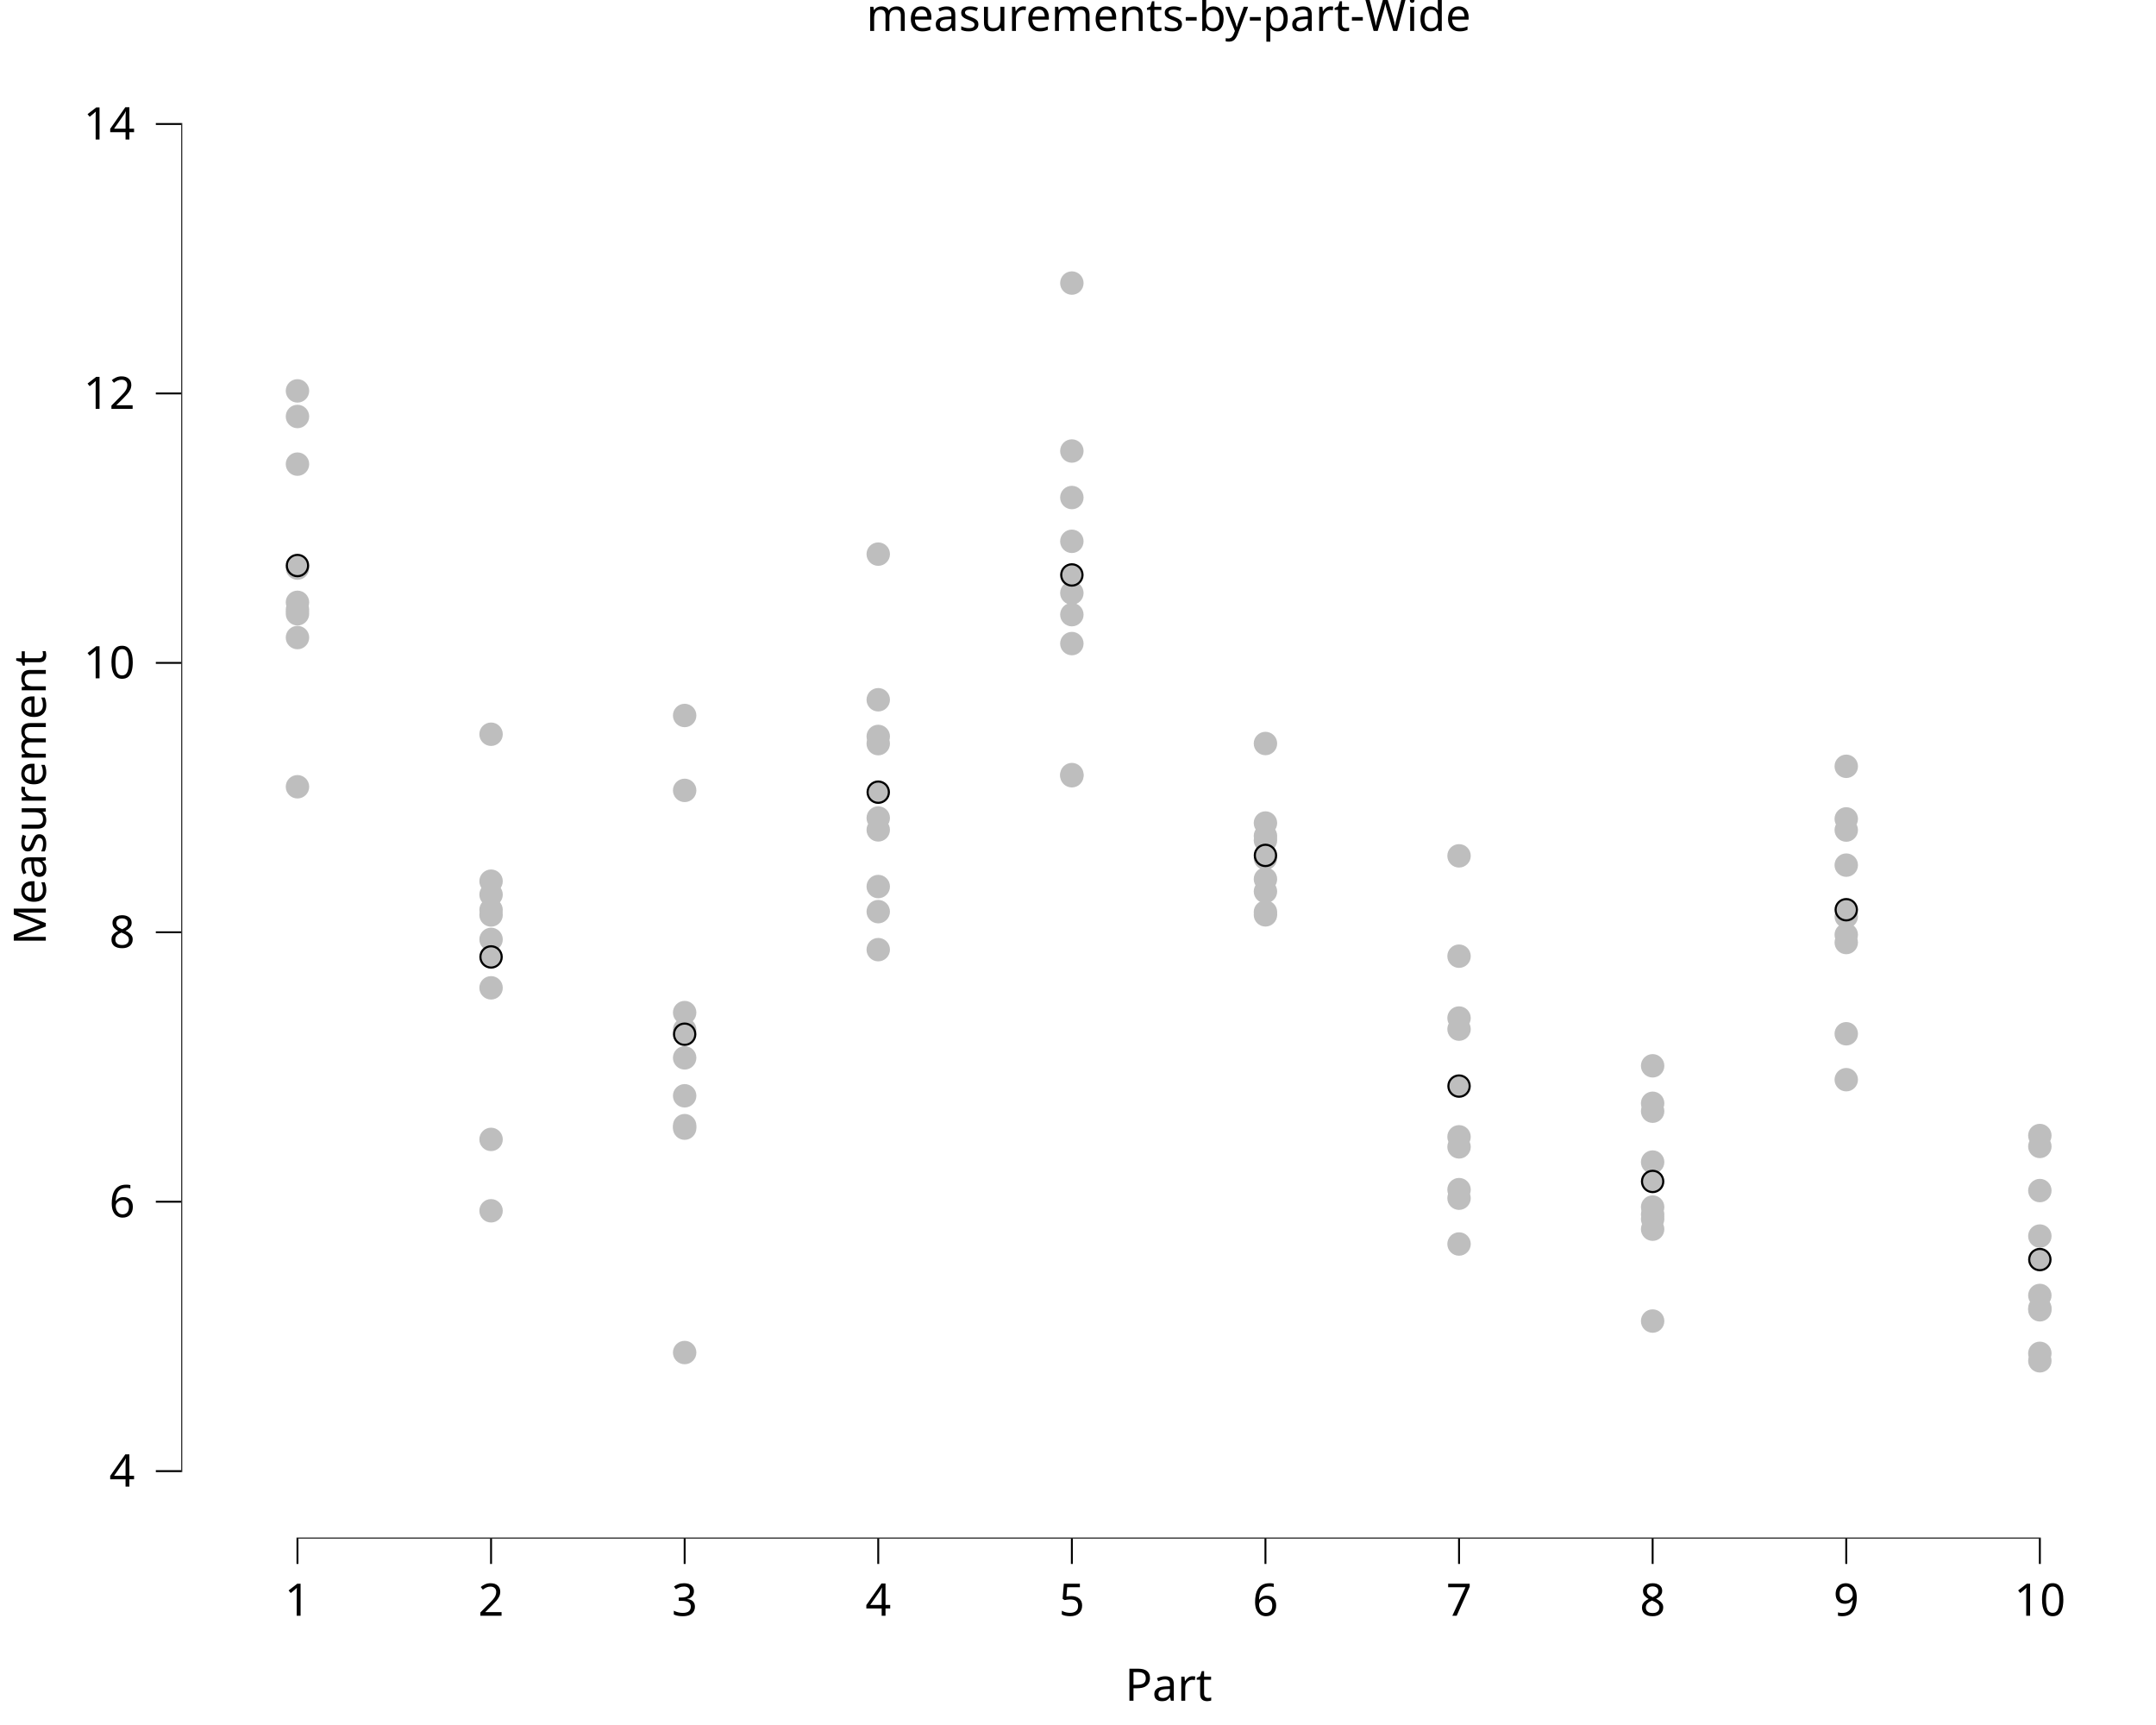
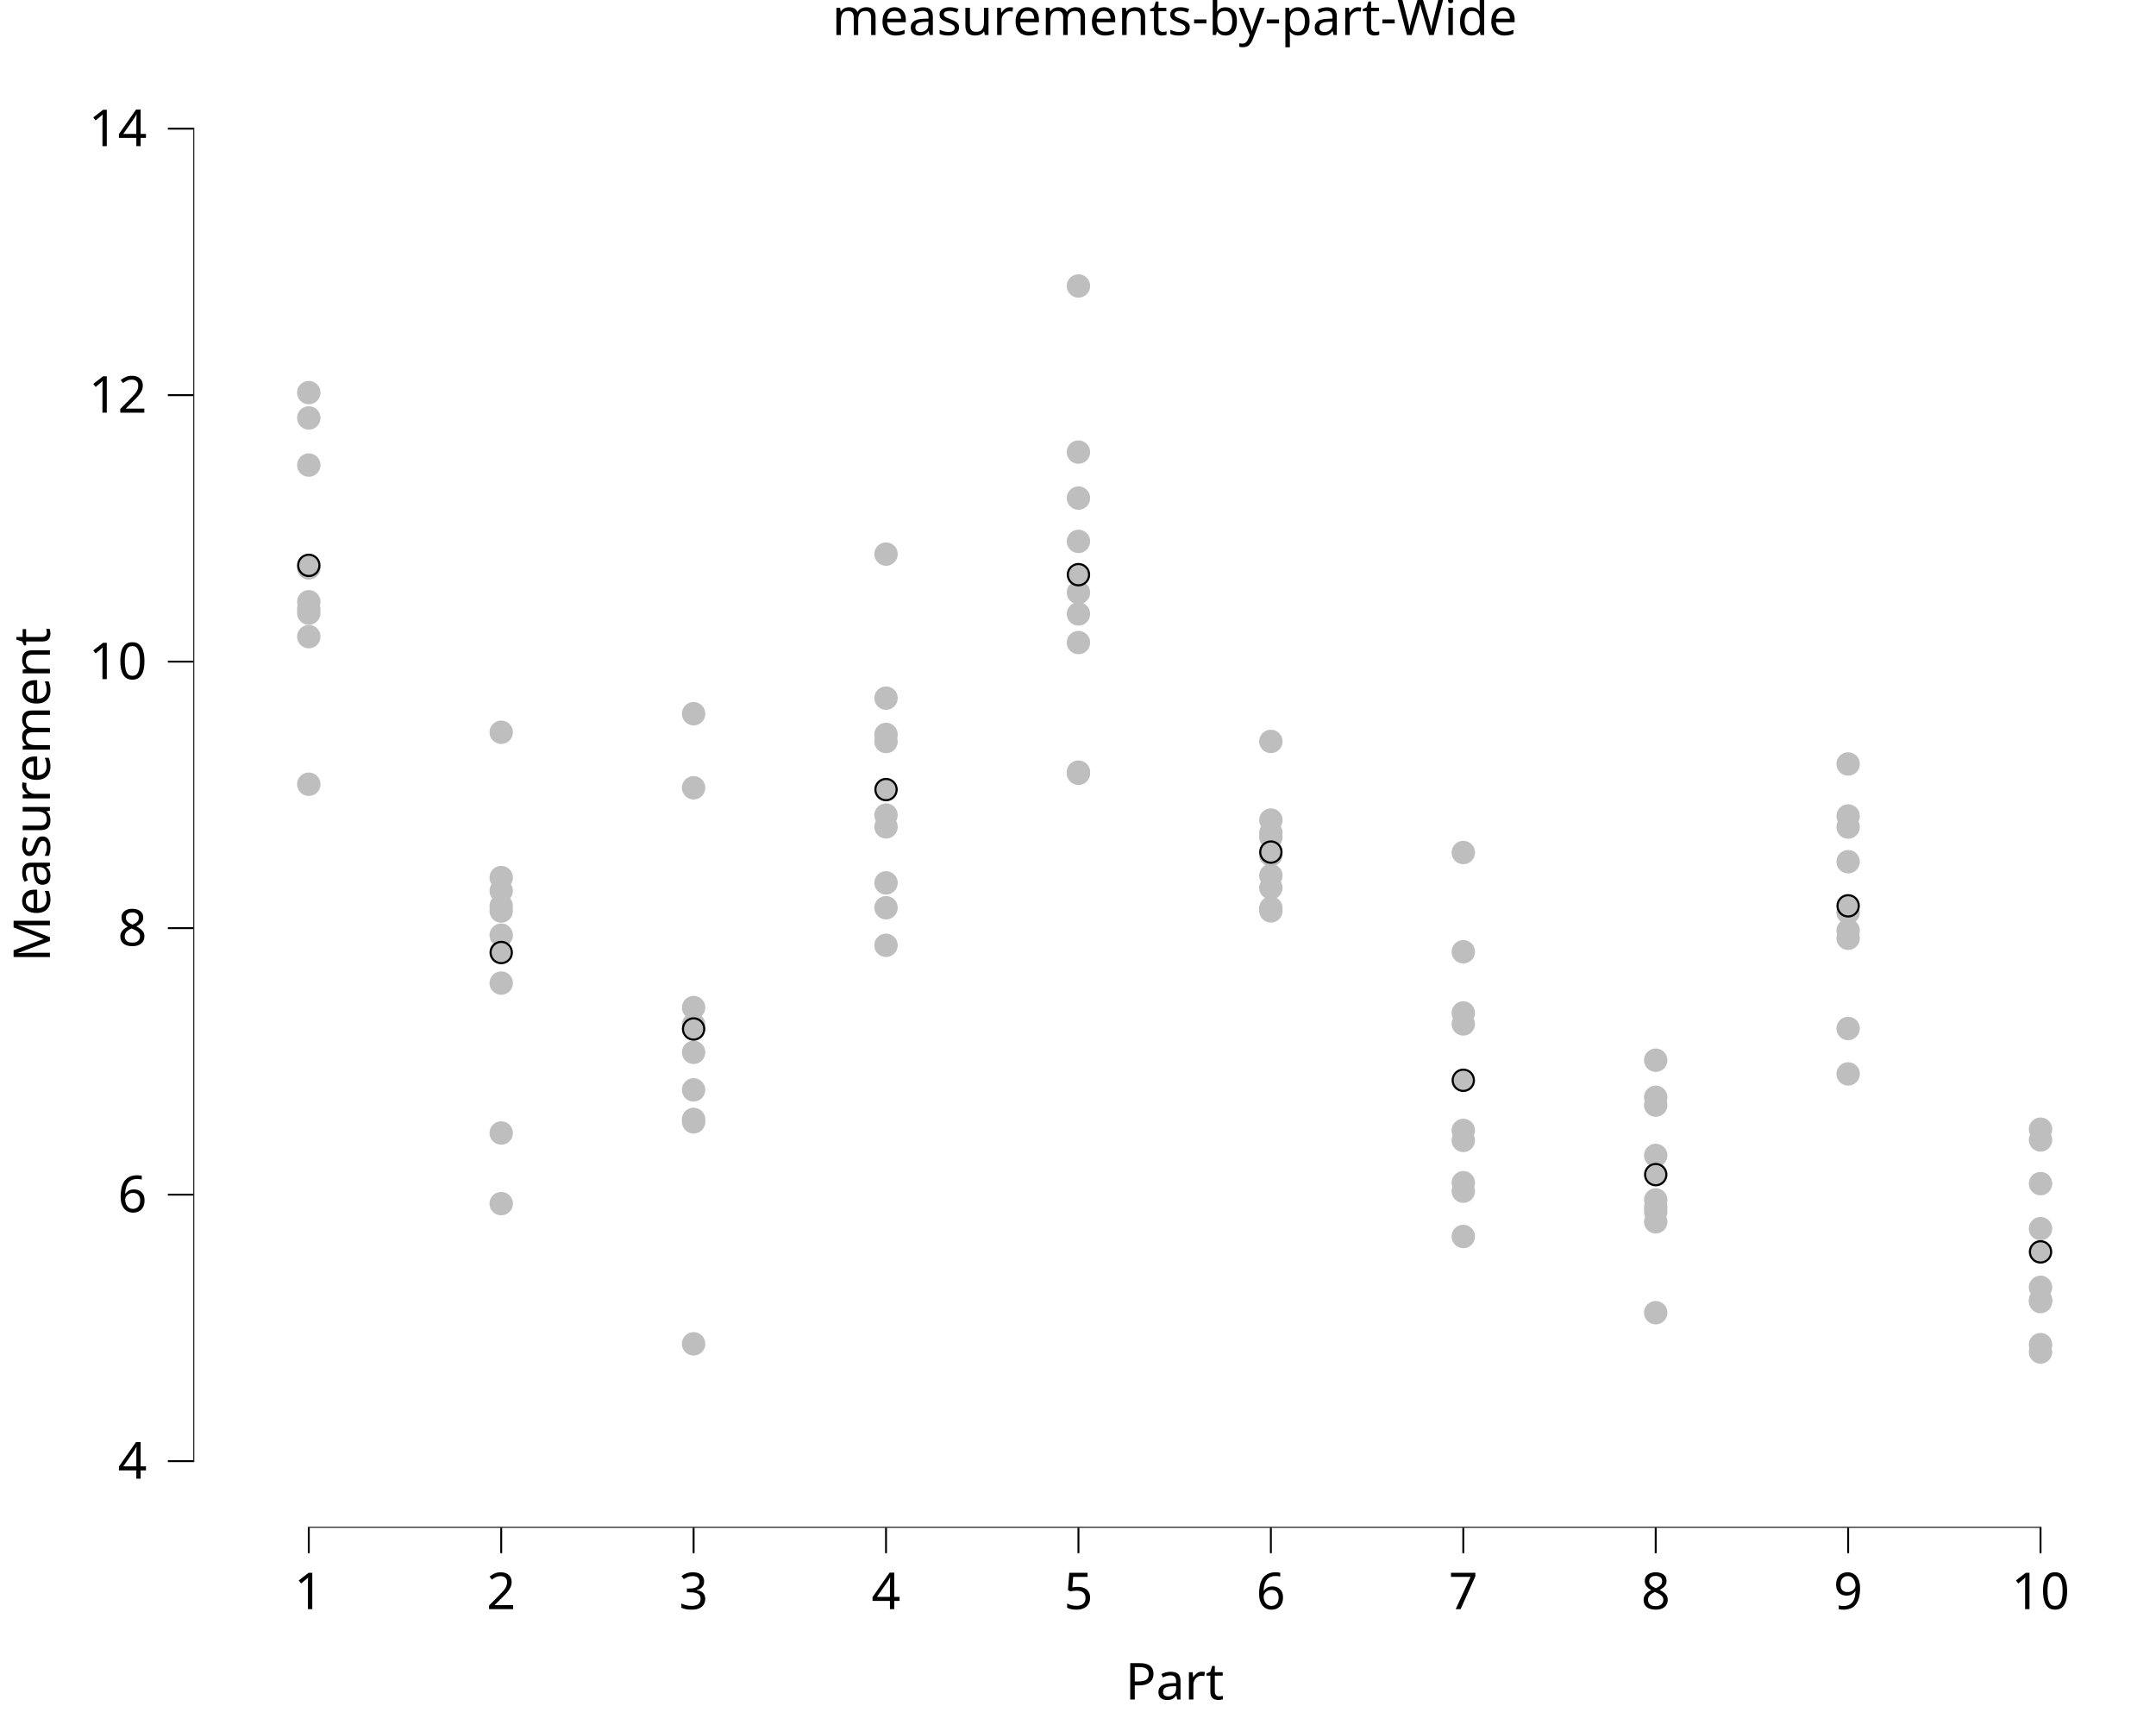
<svg xmlns="http://www.w3.org/2000/svg" class="svglite" data-engine-version="2.0" width="720.00pt" height="576.00pt" viewBox="0 0 720.00 576.00">
  <defs>
    <style type="text/css">
    .svglite line, .svglite polyline, .svglite polygon, .svglite path, .svglite rect, .svglite circle {
      fill: none;
      stroke: #000000;
      stroke-linecap: round;
      stroke-linejoin: round;
      stroke-miterlimit: 10.00;
    }
  </style>
  </defs>
  <rect width="100%" height="100%" style="stroke: none; fill: #FFFFFF;" />
  <defs>
    <clipPath id="cpMC4wMHw3MjAuMDB8MC4wMHw1NzYuMDA=">
      <rect x="0.00" y="0.00" width="720.00" height="576.00" />
    </clipPath>
  </defs>
  <g clip-path="url(#cpMC4wMHw3MjAuMDB8MC4wMHw1NzYuMDA=)">
    <rect x="0.00" y="0.00" width="720.00" height="576.00" style="stroke-width: 10.67; stroke: none;" />
  </g>
  <defs>
-     <clipPath id="cpNjAuNTR8NzIwLjAwfDE4LjkyfDUxMy43Mg==">
-       <rect x="60.54" y="18.92" width="659.46" height="494.81" />
+     <clipPath id="cpNjQuNTZ8NzIwLjAwfDIwLjcxfDUxMC4xNA==">
+       <rect x="64.56" y="20.71" width="655.44" height="489.43" />
    </clipPath>
  </defs>
-   <g clip-path="url(#cpNjAuNTR8NzIwLjAwfDE4LjkyfDUxMy43Mg==)">
-     <rect x="60.54" y="18.92" width="659.46" height="494.81" style="stroke-width: 10.67; stroke: none;" />
-     <circle cx="99.34" cy="154.98" r="3.56" style="stroke-width: 0.71; stroke: #BEBEBE; fill: #BEBEBE;" />
-     <circle cx="99.34" cy="204.95" r="3.56" style="stroke-width: 0.71; stroke: #BEBEBE; fill: #BEBEBE;" />
-     <circle cx="99.34" cy="139.07" r="3.56" style="stroke-width: 0.71; stroke: #BEBEBE; fill: #BEBEBE;" />
-     <circle cx="163.99" cy="404.30" r="3.56" style="stroke-width: 0.71; stroke: #BEBEBE; fill: #BEBEBE;" />
-     <circle cx="163.99" cy="380.46" r="3.56" style="stroke-width: 0.71; stroke: #BEBEBE; fill: #BEBEBE;" />
-     <circle cx="163.99" cy="305.52" r="3.56" style="stroke-width: 0.71; stroke: #BEBEBE; fill: #BEBEBE;" />
-     <circle cx="228.64" cy="376.70" r="3.56" style="stroke-width: 0.71; stroke: #BEBEBE; fill: #BEBEBE;" />
-     <circle cx="228.64" cy="343.80" r="3.56" style="stroke-width: 0.71; stroke: #BEBEBE; fill: #BEBEBE;" />
-     <circle cx="228.64" cy="375.87" r="3.56" style="stroke-width: 0.71; stroke: #BEBEBE; fill: #BEBEBE;" />
-     <circle cx="293.29" cy="185.03" r="3.56" style="stroke-width: 0.71; stroke: #BEBEBE; fill: #BEBEBE;" />
-     <circle cx="293.29" cy="245.91" r="3.56" style="stroke-width: 0.71; stroke: #BEBEBE; fill: #BEBEBE;" />
-     <circle cx="293.29" cy="248.31" r="3.56" style="stroke-width: 0.71; stroke: #BEBEBE; fill: #BEBEBE;" />
-     <circle cx="357.95" cy="258.65" r="3.56" style="stroke-width: 0.71; stroke: #BEBEBE; fill: #BEBEBE;" />
-     <circle cx="357.95" cy="166.13" r="3.56" style="stroke-width: 0.71; stroke: #BEBEBE; fill: #BEBEBE;" />
-     <circle cx="357.95" cy="198.02" r="3.56" style="stroke-width: 0.71; stroke: #BEBEBE; fill: #BEBEBE;" />
-     <circle cx="422.60" cy="297.68" r="3.56" style="stroke-width: 0.71; stroke: #BEBEBE; fill: #BEBEBE;" />
-     <circle cx="422.60" cy="305.48" r="3.56" style="stroke-width: 0.71; stroke: #BEBEBE; fill: #BEBEBE;" />
-     <circle cx="422.60" cy="293.55" r="3.56" style="stroke-width: 0.71; stroke: #BEBEBE; fill: #BEBEBE;" />
-     <circle cx="487.25" cy="397.24" r="3.56" style="stroke-width: 0.71; stroke: #BEBEBE; fill: #BEBEBE;" />
-     <circle cx="487.25" cy="319.28" r="3.56" style="stroke-width: 0.71; stroke: #BEBEBE; fill: #BEBEBE;" />
-     <circle cx="487.25" cy="400.09" r="3.56" style="stroke-width: 0.71; stroke: #BEBEBE; fill: #BEBEBE;" />
-     <circle cx="551.90" cy="403.05" r="3.56" style="stroke-width: 0.71; stroke: #BEBEBE; fill: #BEBEBE;" />
-     <circle cx="551.90" cy="388.03" r="3.56" style="stroke-width: 0.71; stroke: #BEBEBE; fill: #BEBEBE;" />
-     <circle cx="551.90" cy="371.04" r="3.56" style="stroke-width: 0.71; stroke: #BEBEBE; fill: #BEBEBE;" />
-     <circle cx="616.56" cy="360.52" r="3.56" style="stroke-width: 0.71; stroke: #BEBEBE; fill: #BEBEBE;" />
-     <circle cx="616.56" cy="312.12" r="3.56" style="stroke-width: 0.71; stroke: #BEBEBE; fill: #BEBEBE;" />
-     <circle cx="616.56" cy="306.04" r="3.56" style="stroke-width: 0.71; stroke: #BEBEBE; fill: #BEBEBE;" />
-     <circle cx="681.21" cy="437.36" r="3.56" style="stroke-width: 0.71; stroke: #BEBEBE; fill: #BEBEBE;" />
-     <circle cx="681.21" cy="379.17" r="3.56" style="stroke-width: 0.71; stroke: #BEBEBE; fill: #BEBEBE;" />
-     <circle cx="681.21" cy="436.83" r="3.56" style="stroke-width: 0.71; stroke: #BEBEBE; fill: #BEBEBE;" />
-     <circle cx="99.34" cy="203.59" r="3.56" style="stroke-width: 0.71; stroke: #BEBEBE; fill: #BEBEBE;" />
-     <circle cx="99.34" cy="212.89" r="3.56" style="stroke-width: 0.71; stroke: #BEBEBE; fill: #BEBEBE;" />
-     <circle cx="99.34" cy="262.71" r="3.56" style="stroke-width: 0.71; stroke: #BEBEBE; fill: #BEBEBE;" />
-     <circle cx="163.99" cy="303.83" r="3.56" style="stroke-width: 0.71; stroke: #BEBEBE; fill: #BEBEBE;" />
-     <circle cx="163.99" cy="298.73" r="3.56" style="stroke-width: 0.71; stroke: #BEBEBE; fill: #BEBEBE;" />
-     <circle cx="163.99" cy="329.85" r="3.56" style="stroke-width: 0.71; stroke: #BEBEBE; fill: #BEBEBE;" />
-     <circle cx="228.64" cy="353.23" r="3.56" style="stroke-width: 0.71; stroke: #BEBEBE; fill: #BEBEBE;" />
-     <circle cx="228.64" cy="365.90" r="3.56" style="stroke-width: 0.71; stroke: #BEBEBE; fill: #BEBEBE;" />
-     <circle cx="228.64" cy="338.12" r="3.56" style="stroke-width: 0.71; stroke: #BEBEBE; fill: #BEBEBE;" />
-     <circle cx="293.29" cy="317.10" r="3.56" style="stroke-width: 0.71; stroke: #BEBEBE; fill: #BEBEBE;" />
-     <circle cx="293.29" cy="304.41" r="3.56" style="stroke-width: 0.71; stroke: #BEBEBE; fill: #BEBEBE;" />
-     <circle cx="293.29" cy="296.03" r="3.56" style="stroke-width: 0.71; stroke: #BEBEBE; fill: #BEBEBE;" />
-     <circle cx="357.95" cy="94.52" r="3.56" style="stroke-width: 0.71; stroke: #BEBEBE; fill: #BEBEBE;" />
-     <circle cx="357.95" cy="214.90" r="3.56" style="stroke-width: 0.71; stroke: #BEBEBE; fill: #BEBEBE;" />
-     <circle cx="357.95" cy="205.24" r="3.56" style="stroke-width: 0.71; stroke: #BEBEBE; fill: #BEBEBE;" />
-     <circle cx="422.60" cy="286.57" r="3.56" style="stroke-width: 0.71; stroke: #BEBEBE; fill: #BEBEBE;" />
-     <circle cx="422.60" cy="304.54" r="3.56" style="stroke-width: 0.71; stroke: #BEBEBE; fill: #BEBEBE;" />
-     <circle cx="422.60" cy="280.61" r="3.56" style="stroke-width: 0.71; stroke: #BEBEBE; fill: #BEBEBE;" />
-     <circle cx="487.25" cy="285.78" r="3.56" style="stroke-width: 0.71; stroke: #BEBEBE; fill: #BEBEBE;" />
-     <circle cx="487.25" cy="415.39" r="3.56" style="stroke-width: 0.71; stroke: #BEBEBE; fill: #BEBEBE;" />
-     <circle cx="487.25" cy="379.60" r="3.56" style="stroke-width: 0.71; stroke: #BEBEBE; fill: #BEBEBE;" />
-     <circle cx="551.90" cy="441.12" r="3.56" style="stroke-width: 0.71; stroke: #BEBEBE; fill: #BEBEBE;" />
-     <circle cx="551.90" cy="407.04" r="3.56" style="stroke-width: 0.71; stroke: #BEBEBE; fill: #BEBEBE;" />
-     <circle cx="551.90" cy="405.52" r="3.56" style="stroke-width: 0.71; stroke: #BEBEBE; fill: #BEBEBE;" />
-     <circle cx="616.56" cy="277.17" r="3.56" style="stroke-width: 0.71; stroke: #BEBEBE; fill: #BEBEBE;" />
-     <circle cx="616.56" cy="314.72" r="3.56" style="stroke-width: 0.71; stroke: #BEBEBE; fill: #BEBEBE;" />
-     <circle cx="616.56" cy="345.19" r="3.56" style="stroke-width: 0.71; stroke: #BEBEBE; fill: #BEBEBE;" />
-     <circle cx="681.21" cy="432.57" r="3.56" style="stroke-width: 0.71; stroke: #BEBEBE; fill: #BEBEBE;" />
-     <circle cx="681.21" cy="382.81" r="3.56" style="stroke-width: 0.71; stroke: #BEBEBE; fill: #BEBEBE;" />
-     <circle cx="681.21" cy="412.74" r="3.56" style="stroke-width: 0.71; stroke: #BEBEBE; fill: #BEBEBE;" />
-     <circle cx="99.34" cy="130.52" r="3.56" style="stroke-width: 0.71; stroke: #BEBEBE; fill: #BEBEBE;" />
-     <circle cx="99.34" cy="201.12" r="3.56" style="stroke-width: 0.71; stroke: #BEBEBE; fill: #BEBEBE;" />
-     <circle cx="99.34" cy="189.69" r="3.56" style="stroke-width: 0.71; stroke: #BEBEBE; fill: #BEBEBE;" />
-     <circle cx="163.99" cy="294.24" r="3.56" style="stroke-width: 0.71; stroke: #BEBEBE; fill: #BEBEBE;" />
-     <circle cx="163.99" cy="313.68" r="3.56" style="stroke-width: 0.71; stroke: #BEBEBE; fill: #BEBEBE;" />
-     <circle cx="163.99" cy="245.17" r="3.56" style="stroke-width: 0.71; stroke: #BEBEBE; fill: #BEBEBE;" />
-     <circle cx="228.64" cy="263.92" r="3.56" style="stroke-width: 0.71; stroke: #BEBEBE; fill: #BEBEBE;" />
-     <circle cx="228.64" cy="238.91" r="3.56" style="stroke-width: 0.71; stroke: #BEBEBE; fill: #BEBEBE;" />
-     <circle cx="228.64" cy="451.63" r="3.56" style="stroke-width: 0.71; stroke: #BEBEBE; fill: #BEBEBE;" />
-     <circle cx="293.29" cy="273.14" r="3.56" style="stroke-width: 0.71; stroke: #BEBEBE; fill: #BEBEBE;" />
-     <circle cx="293.29" cy="233.66" r="3.56" style="stroke-width: 0.71; stroke: #BEBEBE; fill: #BEBEBE;" />
-     <circle cx="293.29" cy="277.11" r="3.56" style="stroke-width: 0.71; stroke: #BEBEBE; fill: #BEBEBE;" />
-     <circle cx="357.95" cy="150.60" r="3.56" style="stroke-width: 0.71; stroke: #BEBEBE; fill: #BEBEBE;" />
-     <circle cx="357.95" cy="180.75" r="3.56" style="stroke-width: 0.71; stroke: #BEBEBE; fill: #BEBEBE;" />
-     <circle cx="357.95" cy="259.03" r="3.56" style="stroke-width: 0.71; stroke: #BEBEBE; fill: #BEBEBE;" />
-     <circle cx="422.60" cy="248.27" r="3.56" style="stroke-width: 0.71; stroke: #BEBEBE; fill: #BEBEBE;" />
-     <circle cx="422.60" cy="274.82" r="3.56" style="stroke-width: 0.71; stroke: #BEBEBE; fill: #BEBEBE;" />
-     <circle cx="422.60" cy="279.13" r="3.56" style="stroke-width: 0.71; stroke: #BEBEBE; fill: #BEBEBE;" />
-     <circle cx="487.25" cy="382.96" r="3.56" style="stroke-width: 0.71; stroke: #BEBEBE; fill: #BEBEBE;" />
-     <circle cx="487.25" cy="339.94" r="3.56" style="stroke-width: 0.71; stroke: #BEBEBE; fill: #BEBEBE;" />
-     <circle cx="487.25" cy="343.64" r="3.56" style="stroke-width: 0.71; stroke: #BEBEBE; fill: #BEBEBE;" />
-     <circle cx="551.90" cy="355.89" r="3.56" style="stroke-width: 0.71; stroke: #BEBEBE; fill: #BEBEBE;" />
-     <circle cx="551.90" cy="410.44" r="3.56" style="stroke-width: 0.71; stroke: #BEBEBE; fill: #BEBEBE;" />
-     <circle cx="551.90" cy="368.40" r="3.56" style="stroke-width: 0.71; stroke: #BEBEBE; fill: #BEBEBE;" />
-     <circle cx="616.56" cy="273.44" r="3.56" style="stroke-width: 0.71; stroke: #BEBEBE; fill: #BEBEBE;" />
-     <circle cx="616.56" cy="255.88" r="3.56" style="stroke-width: 0.71; stroke: #BEBEBE; fill: #BEBEBE;" />
-     <circle cx="616.56" cy="288.88" r="3.56" style="stroke-width: 0.71; stroke: #BEBEBE; fill: #BEBEBE;" />
-     <circle cx="681.21" cy="397.55" r="3.56" style="stroke-width: 0.71; stroke: #BEBEBE; fill: #BEBEBE;" />
-     <circle cx="681.21" cy="451.90" r="3.56" style="stroke-width: 0.71; stroke: #BEBEBE; fill: #BEBEBE;" />
-     <circle cx="681.21" cy="454.39" r="3.56" style="stroke-width: 0.71; stroke: #BEBEBE; fill: #BEBEBE;" />
-     <circle cx="99.34" cy="188.84" r="3.56" style="stroke-width: 0.71; fill: #BEBEBE;" />
-     <circle cx="163.99" cy="319.53" r="3.56" style="stroke-width: 0.71; fill: #BEBEBE;" />
-     <circle cx="228.64" cy="345.34" r="3.56" style="stroke-width: 0.71; fill: #BEBEBE;" />
-     <circle cx="293.29" cy="264.52" r="3.56" style="stroke-width: 0.71; fill: #BEBEBE;" />
-     <circle cx="357.95" cy="191.98" r="3.56" style="stroke-width: 0.71; fill: #BEBEBE;" />
-     <circle cx="422.60" cy="285.63" r="3.56" style="stroke-width: 0.71; fill: #BEBEBE;" />
-     <circle cx="487.25" cy="362.66" r="3.56" style="stroke-width: 0.71; fill: #BEBEBE;" />
-     <circle cx="551.90" cy="394.50" r="3.56" style="stroke-width: 0.71; fill: #BEBEBE;" />
-     <circle cx="616.56" cy="303.77" r="3.56" style="stroke-width: 0.71; fill: #BEBEBE;" />
-     <circle cx="681.21" cy="420.59" r="3.56" style="stroke-width: 0.71; fill: #BEBEBE;" />
-     <line x1="99.02" y1="513.72" x2="681.53" y2="513.72" style="stroke-width: 0.64; stroke-linecap: butt;" />
-     <line x1="60.54" y1="491.55" x2="60.54" y2="41.09" style="stroke-width: 0.64; stroke-linecap: butt;" />
-     <rect x="60.54" y="18.92" width="659.46" height="494.81" style="stroke-width: 0.00; stroke: none;" />
+   <g clip-path="url(#cpNjQuNTZ8NzIwLjAwfDIwLjcxfDUxMC4xNA==)">
+     <rect x="64.56" y="20.71" width="655.44" height="489.43" style="stroke-width: 10.67; stroke: none;" />
+     <circle cx="103.12" cy="155.30" r="3.56" style="stroke-width: 0.71; stroke: #BEBEBE; fill: #BEBEBE;" />
+     <circle cx="103.12" cy="204.72" r="3.56" style="stroke-width: 0.71; stroke: #BEBEBE; fill: #BEBEBE;" />
+     <circle cx="103.12" cy="139.56" r="3.56" style="stroke-width: 0.71; stroke: #BEBEBE; fill: #BEBEBE;" />
+     <circle cx="167.38" cy="401.91" r="3.56" style="stroke-width: 0.71; stroke: #BEBEBE; fill: #BEBEBE;" />
+     <circle cx="167.38" cy="378.33" r="3.56" style="stroke-width: 0.71; stroke: #BEBEBE; fill: #BEBEBE;" />
+     <circle cx="167.38" cy="304.20" r="3.56" style="stroke-width: 0.71; stroke: #BEBEBE; fill: #BEBEBE;" />
+     <circle cx="231.63" cy="374.60" r="3.56" style="stroke-width: 0.71; stroke: #BEBEBE; fill: #BEBEBE;" />
+     <circle cx="231.63" cy="342.07" r="3.56" style="stroke-width: 0.71; stroke: #BEBEBE; fill: #BEBEBE;" />
+     <circle cx="231.63" cy="373.79" r="3.56" style="stroke-width: 0.71; stroke: #BEBEBE; fill: #BEBEBE;" />
+     <circle cx="295.89" cy="185.02" r="3.56" style="stroke-width: 0.71; stroke: #BEBEBE; fill: #BEBEBE;" />
+     <circle cx="295.89" cy="245.24" r="3.56" style="stroke-width: 0.71; stroke: #BEBEBE; fill: #BEBEBE;" />
+     <circle cx="295.89" cy="247.61" r="3.56" style="stroke-width: 0.71; stroke: #BEBEBE; fill: #BEBEBE;" />
+     <circle cx="360.15" cy="257.83" r="3.56" style="stroke-width: 0.71; stroke: #BEBEBE; fill: #BEBEBE;" />
+     <circle cx="360.15" cy="166.32" r="3.56" style="stroke-width: 0.71; stroke: #BEBEBE; fill: #BEBEBE;" />
+     <circle cx="360.15" cy="197.87" r="3.56" style="stroke-width: 0.71; stroke: #BEBEBE; fill: #BEBEBE;" />
+     <circle cx="424.41" cy="296.44" r="3.56" style="stroke-width: 0.71; stroke: #BEBEBE; fill: #BEBEBE;" />
+     <circle cx="424.41" cy="304.15" r="3.56" style="stroke-width: 0.71; stroke: #BEBEBE; fill: #BEBEBE;" />
+     <circle cx="424.41" cy="292.36" r="3.56" style="stroke-width: 0.71; stroke: #BEBEBE; fill: #BEBEBE;" />
+     <circle cx="488.67" cy="394.93" r="3.56" style="stroke-width: 0.71; stroke: #BEBEBE; fill: #BEBEBE;" />
+     <circle cx="488.67" cy="317.81" r="3.56" style="stroke-width: 0.71; stroke: #BEBEBE; fill: #BEBEBE;" />
+     <circle cx="488.67" cy="397.75" r="3.56" style="stroke-width: 0.71; stroke: #BEBEBE; fill: #BEBEBE;" />
+     <circle cx="552.93" cy="400.67" r="3.56" style="stroke-width: 0.71; stroke: #BEBEBE; fill: #BEBEBE;" />
+     <circle cx="552.93" cy="385.81" r="3.56" style="stroke-width: 0.71; stroke: #BEBEBE; fill: #BEBEBE;" />
+     <circle cx="552.93" cy="369.01" r="3.56" style="stroke-width: 0.71; stroke: #BEBEBE; fill: #BEBEBE;" />
+     <circle cx="617.19" cy="358.60" r="3.56" style="stroke-width: 0.71; stroke: #BEBEBE; fill: #BEBEBE;" />
+     <circle cx="617.19" cy="310.73" r="3.56" style="stroke-width: 0.71; stroke: #BEBEBE; fill: #BEBEBE;" />
+     <circle cx="617.19" cy="304.72" r="3.56" style="stroke-width: 0.71; stroke: #BEBEBE; fill: #BEBEBE;" />
+     <circle cx="681.44" cy="434.61" r="3.56" style="stroke-width: 0.71; stroke: #BEBEBE; fill: #BEBEBE;" />
+     <circle cx="681.44" cy="377.05" r="3.56" style="stroke-width: 0.71; stroke: #BEBEBE; fill: #BEBEBE;" />
+     <circle cx="681.44" cy="434.08" r="3.56" style="stroke-width: 0.71; stroke: #BEBEBE; fill: #BEBEBE;" />
+     <circle cx="103.12" cy="203.37" r="3.56" style="stroke-width: 0.71; stroke: #BEBEBE; fill: #BEBEBE;" />
+     <circle cx="103.12" cy="212.58" r="3.56" style="stroke-width: 0.71; stroke: #BEBEBE; fill: #BEBEBE;" />
+     <circle cx="103.12" cy="261.86" r="3.56" style="stroke-width: 0.71; stroke: #BEBEBE; fill: #BEBEBE;" />
+     <circle cx="167.38" cy="302.53" r="3.56" style="stroke-width: 0.71; stroke: #BEBEBE; fill: #BEBEBE;" />
+     <circle cx="167.38" cy="297.48" r="3.56" style="stroke-width: 0.71; stroke: #BEBEBE; fill: #BEBEBE;" />
+     <circle cx="167.38" cy="328.27" r="3.56" style="stroke-width: 0.71; stroke: #BEBEBE; fill: #BEBEBE;" />
+     <circle cx="231.63" cy="351.39" r="3.56" style="stroke-width: 0.71; stroke: #BEBEBE; fill: #BEBEBE;" />
+     <circle cx="231.63" cy="363.92" r="3.56" style="stroke-width: 0.71; stroke: #BEBEBE; fill: #BEBEBE;" />
+     <circle cx="231.63" cy="336.44" r="3.56" style="stroke-width: 0.71; stroke: #BEBEBE; fill: #BEBEBE;" />
+     <circle cx="295.89" cy="315.65" r="3.56" style="stroke-width: 0.71; stroke: #BEBEBE; fill: #BEBEBE;" />
+     <circle cx="295.89" cy="303.10" r="3.56" style="stroke-width: 0.71; stroke: #BEBEBE; fill: #BEBEBE;" />
+     <circle cx="295.89" cy="294.81" r="3.56" style="stroke-width: 0.71; stroke: #BEBEBE; fill: #BEBEBE;" />
+     <circle cx="360.15" cy="95.49" r="3.56" style="stroke-width: 0.71; stroke: #BEBEBE; fill: #BEBEBE;" />
+     <circle cx="360.15" cy="214.56" r="3.56" style="stroke-width: 0.71; stroke: #BEBEBE; fill: #BEBEBE;" />
+     <circle cx="360.15" cy="205.00" r="3.56" style="stroke-width: 0.71; stroke: #BEBEBE; fill: #BEBEBE;" />
+     <circle cx="424.41" cy="285.45" r="3.56" style="stroke-width: 0.71; stroke: #BEBEBE; fill: #BEBEBE;" />
+     <circle cx="424.41" cy="303.23" r="3.56" style="stroke-width: 0.71; stroke: #BEBEBE; fill: #BEBEBE;" />
+     <circle cx="424.41" cy="279.56" r="3.56" style="stroke-width: 0.71; stroke: #BEBEBE; fill: #BEBEBE;" />
+     <circle cx="488.67" cy="284.67" r="3.56" style="stroke-width: 0.71; stroke: #BEBEBE; fill: #BEBEBE;" />
+     <circle cx="488.67" cy="412.88" r="3.56" style="stroke-width: 0.71; stroke: #BEBEBE; fill: #BEBEBE;" />
+     <circle cx="488.67" cy="377.47" r="3.56" style="stroke-width: 0.71; stroke: #BEBEBE; fill: #BEBEBE;" />
+     <circle cx="552.93" cy="438.33" r="3.56" style="stroke-width: 0.71; stroke: #BEBEBE; fill: #BEBEBE;" />
+     <circle cx="552.93" cy="404.61" r="3.56" style="stroke-width: 0.71; stroke: #BEBEBE; fill: #BEBEBE;" />
+     <circle cx="552.93" cy="403.12" r="3.56" style="stroke-width: 0.71; stroke: #BEBEBE; fill: #BEBEBE;" />
+     <circle cx="617.19" cy="276.16" r="3.56" style="stroke-width: 0.71; stroke: #BEBEBE; fill: #BEBEBE;" />
+     <circle cx="617.19" cy="313.30" r="3.56" style="stroke-width: 0.71; stroke: #BEBEBE; fill: #BEBEBE;" />
+     <circle cx="617.19" cy="343.43" r="3.56" style="stroke-width: 0.71; stroke: #BEBEBE; fill: #BEBEBE;" />
+     <circle cx="681.44" cy="429.86" r="3.56" style="stroke-width: 0.71; stroke: #BEBEBE; fill: #BEBEBE;" />
+     <circle cx="681.44" cy="380.65" r="3.56" style="stroke-width: 0.71; stroke: #BEBEBE; fill: #BEBEBE;" />
+     <circle cx="681.44" cy="410.26" r="3.56" style="stroke-width: 0.71; stroke: #BEBEBE; fill: #BEBEBE;" />
+     <circle cx="103.12" cy="131.10" r="3.56" style="stroke-width: 0.71; stroke: #BEBEBE; fill: #BEBEBE;" />
+     <circle cx="103.12" cy="200.94" r="3.56" style="stroke-width: 0.71; stroke: #BEBEBE; fill: #BEBEBE;" />
+     <circle cx="103.12" cy="189.63" r="3.56" style="stroke-width: 0.71; stroke: #BEBEBE; fill: #BEBEBE;" />
+     <circle cx="167.38" cy="293.04" r="3.56" style="stroke-width: 0.71; stroke: #BEBEBE; fill: #BEBEBE;" />
+     <circle cx="167.38" cy="312.27" r="3.56" style="stroke-width: 0.71; stroke: #BEBEBE; fill: #BEBEBE;" />
+     <circle cx="167.38" cy="244.51" r="3.56" style="stroke-width: 0.71; stroke: #BEBEBE; fill: #BEBEBE;" />
+     <circle cx="231.63" cy="263.05" r="3.56" style="stroke-width: 0.71; stroke: #BEBEBE; fill: #BEBEBE;" />
+     <circle cx="231.63" cy="238.32" r="3.56" style="stroke-width: 0.71; stroke: #BEBEBE; fill: #BEBEBE;" />
+     <circle cx="231.63" cy="448.72" r="3.56" style="stroke-width: 0.71; stroke: #BEBEBE; fill: #BEBEBE;" />
+     <circle cx="295.89" cy="272.17" r="3.56" style="stroke-width: 0.71; stroke: #BEBEBE; fill: #BEBEBE;" />
+     <circle cx="295.89" cy="233.12" r="3.56" style="stroke-width: 0.71; stroke: #BEBEBE; fill: #BEBEBE;" />
+     <circle cx="295.89" cy="276.10" r="3.56" style="stroke-width: 0.71; stroke: #BEBEBE; fill: #BEBEBE;" />
+     <circle cx="360.15" cy="150.96" r="3.56" style="stroke-width: 0.71; stroke: #BEBEBE; fill: #BEBEBE;" />
+     <circle cx="360.15" cy="180.78" r="3.56" style="stroke-width: 0.71; stroke: #BEBEBE; fill: #BEBEBE;" />
+     <circle cx="360.15" cy="258.21" r="3.56" style="stroke-width: 0.71; stroke: #BEBEBE; fill: #BEBEBE;" />
+     <circle cx="424.41" cy="247.57" r="3.56" style="stroke-width: 0.71; stroke: #BEBEBE; fill: #BEBEBE;" />
+     <circle cx="424.41" cy="273.83" r="3.56" style="stroke-width: 0.71; stroke: #BEBEBE; fill: #BEBEBE;" />
+     <circle cx="424.41" cy="278.10" r="3.56" style="stroke-width: 0.71; stroke: #BEBEBE; fill: #BEBEBE;" />
+     <circle cx="488.67" cy="380.80" r="3.56" style="stroke-width: 0.71; stroke: #BEBEBE; fill: #BEBEBE;" />
+     <circle cx="488.67" cy="338.24" r="3.56" style="stroke-width: 0.71; stroke: #BEBEBE; fill: #BEBEBE;" />
+     <circle cx="488.67" cy="341.90" r="3.56" style="stroke-width: 0.71; stroke: #BEBEBE; fill: #BEBEBE;" />
+     <circle cx="552.93" cy="354.02" r="3.56" style="stroke-width: 0.71; stroke: #BEBEBE; fill: #BEBEBE;" />
+     <circle cx="552.93" cy="407.98" r="3.56" style="stroke-width: 0.71; stroke: #BEBEBE; fill: #BEBEBE;" />
+     <circle cx="552.93" cy="366.39" r="3.56" style="stroke-width: 0.71; stroke: #BEBEBE; fill: #BEBEBE;" />
+     <circle cx="617.19" cy="272.47" r="3.56" style="stroke-width: 0.71; stroke: #BEBEBE; fill: #BEBEBE;" />
+     <circle cx="617.19" cy="255.10" r="3.56" style="stroke-width: 0.71; stroke: #BEBEBE; fill: #BEBEBE;" />
+     <circle cx="617.19" cy="287.74" r="3.56" style="stroke-width: 0.71; stroke: #BEBEBE; fill: #BEBEBE;" />
+     <circle cx="681.44" cy="395.23" r="3.56" style="stroke-width: 0.71; stroke: #BEBEBE; fill: #BEBEBE;" />
+     <circle cx="681.44" cy="448.99" r="3.56" style="stroke-width: 0.71; stroke: #BEBEBE; fill: #BEBEBE;" />
+     <circle cx="681.44" cy="451.45" r="3.56" style="stroke-width: 0.71; stroke: #BEBEBE; fill: #BEBEBE;" />
+     <circle cx="103.12" cy="188.78" r="3.56" style="stroke-width: 0.71; fill: #BEBEBE;" />
+     <circle cx="167.38" cy="318.06" r="3.56" style="stroke-width: 0.71; fill: #BEBEBE;" />
+     <circle cx="231.63" cy="343.59" r="3.56" style="stroke-width: 0.71; fill: #BEBEBE;" />
+     <circle cx="295.89" cy="263.65" r="3.56" style="stroke-width: 0.71; fill: #BEBEBE;" />
+     <circle cx="360.15" cy="191.89" r="3.56" style="stroke-width: 0.71; fill: #BEBEBE;" />
+     <circle cx="424.41" cy="284.52" r="3.56" style="stroke-width: 0.71; fill: #BEBEBE;" />
+     <circle cx="488.67" cy="360.72" r="3.56" style="stroke-width: 0.71; fill: #BEBEBE;" />
+     <circle cx="552.93" cy="392.22" r="3.56" style="stroke-width: 0.71; fill: #BEBEBE;" />
+     <circle cx="617.19" cy="302.47" r="3.56" style="stroke-width: 0.71; fill: #BEBEBE;" />
+     <circle cx="681.44" cy="418.02" r="3.56" style="stroke-width: 0.71; fill: #BEBEBE;" />
+     <line x1="102.80" y1="510.14" x2="681.76" y2="510.14" style="stroke-width: 0.64; stroke-linecap: butt;" />
+     <line x1="64.56" y1="488.21" x2="64.56" y2="42.64" style="stroke-width: 0.64; stroke-linecap: butt;" />
+     <rect x="64.56" y="20.71" width="655.44" height="489.43" style="stroke-width: 0.00; stroke: none;" />
  </g>
  <g clip-path="url(#cpMC4wMHw3MjAuMDB8MC4wMHw1NzYuMDA=)">
-     <polyline points="60.54,513.72 60.54,18.92 " style="stroke-width: 0.00; stroke: none; stroke-linecap: butt;" />
-     <text x="45.07" y="496.39" text-anchor="end" style="font-size: 15.00px; font-family: sans;" textLength="8.34px" lengthAdjust="spacingAndGlyphs">4</text>
-     <text x="45.07" y="406.43" text-anchor="end" style="font-size: 15.00px; font-family: sans;" textLength="8.34px" lengthAdjust="spacingAndGlyphs">6</text>
-     <text x="45.07" y="316.46" text-anchor="end" style="font-size: 15.00px; font-family: sans;" textLength="8.34px" lengthAdjust="spacingAndGlyphs">8</text>
-     <text x="45.07" y="226.50" text-anchor="end" style="font-size: 15.00px; font-family: sans;" textLength="16.69px" lengthAdjust="spacingAndGlyphs">10</text>
-     <text x="45.07" y="136.53" text-anchor="end" style="font-size: 15.00px; font-family: sans;" textLength="16.69px" lengthAdjust="spacingAndGlyphs">12</text>
-     <text x="45.07" y="46.57" text-anchor="end" style="font-size: 15.00px; font-family: sans;" textLength="16.69px" lengthAdjust="spacingAndGlyphs">14</text>
-     <polyline points="52.04,491.23 60.54,491.23 " style="stroke-width: 0.64; stroke-linecap: butt;" />
-     <polyline points="52.04,401.27 60.54,401.27 " style="stroke-width: 0.64; stroke-linecap: butt;" />
-     <polyline points="52.04,311.30 60.54,311.30 " style="stroke-width: 0.64; stroke-linecap: butt;" />
-     <polyline points="52.04,221.34 60.54,221.34 " style="stroke-width: 0.64; stroke-linecap: butt;" />
-     <polyline points="52.04,131.37 60.54,131.37 " style="stroke-width: 0.64; stroke-linecap: butt;" />
-     <polyline points="52.04,41.41 60.54,41.41 " style="stroke-width: 0.64; stroke-linecap: butt;" />
-     <polyline points="60.54,513.72 720.00,513.72 " style="stroke-width: 0.00; stroke: none; stroke-linecap: butt;" />
-     <polyline points="99.34,522.23 99.34,513.72 " style="stroke-width: 0.64; stroke-linecap: butt;" />
-     <polyline points="163.99,522.23 163.99,513.72 " style="stroke-width: 0.64; stroke-linecap: butt;" />
-     <polyline points="228.64,522.23 228.64,513.72 " style="stroke-width: 0.64; stroke-linecap: butt;" />
-     <polyline points="293.29,522.23 293.29,513.72 " style="stroke-width: 0.64; stroke-linecap: butt;" />
-     <polyline points="357.95,522.23 357.95,513.72 " style="stroke-width: 0.64; stroke-linecap: butt;" />
-     <polyline points="422.60,522.23 422.60,513.72 " style="stroke-width: 0.64; stroke-linecap: butt;" />
-     <polyline points="487.25,522.23 487.25,513.72 " style="stroke-width: 0.64; stroke-linecap: butt;" />
-     <polyline points="551.90,522.23 551.90,513.72 " style="stroke-width: 0.64; stroke-linecap: butt;" />
-     <polyline points="616.56,522.23 616.56,513.72 " style="stroke-width: 0.64; stroke-linecap: butt;" />
-     <polyline points="681.21,522.23 681.21,513.72 " style="stroke-width: 0.64; stroke-linecap: butt;" />
-     <text x="99.34" y="539.52" text-anchor="middle" style="font-size: 15.00px; font-family: sans;" textLength="8.34px" lengthAdjust="spacingAndGlyphs">1</text>
-     <text x="163.99" y="539.52" text-anchor="middle" style="font-size: 15.00px; font-family: sans;" textLength="8.34px" lengthAdjust="spacingAndGlyphs">2</text>
-     <text x="228.64" y="539.52" text-anchor="middle" style="font-size: 15.00px; font-family: sans;" textLength="8.34px" lengthAdjust="spacingAndGlyphs">3</text>
-     <text x="293.29" y="539.52" text-anchor="middle" style="font-size: 15.00px; font-family: sans;" textLength="8.34px" lengthAdjust="spacingAndGlyphs">4</text>
-     <text x="357.95" y="539.52" text-anchor="middle" style="font-size: 15.00px; font-family: sans;" textLength="8.34px" lengthAdjust="spacingAndGlyphs">5</text>
-     <text x="422.60" y="539.52" text-anchor="middle" style="font-size: 15.00px; font-family: sans;" textLength="8.34px" lengthAdjust="spacingAndGlyphs">6</text>
-     <text x="487.25" y="539.52" text-anchor="middle" style="font-size: 15.00px; font-family: sans;" textLength="8.34px" lengthAdjust="spacingAndGlyphs">7</text>
-     <text x="551.90" y="539.52" text-anchor="middle" style="font-size: 15.00px; font-family: sans;" textLength="8.34px" lengthAdjust="spacingAndGlyphs">8</text>
-     <text x="616.56" y="539.52" text-anchor="middle" style="font-size: 15.00px; font-family: sans;" textLength="8.34px" lengthAdjust="spacingAndGlyphs">9</text>
-     <text x="681.21" y="539.52" text-anchor="middle" style="font-size: 15.00px; font-family: sans;" textLength="16.69px" lengthAdjust="spacingAndGlyphs">10</text>
-     <text x="390.27" y="567.90" text-anchor="middle" style="font-size: 15.00px; font-family: sans;" textLength="27.51px" lengthAdjust="spacingAndGlyphs">Part</text>
-     <text transform="translate(15.30,266.32) rotate(-90)" text-anchor="middle" style="font-size: 15.00px; font-family: sans;" textLength="91.73px" lengthAdjust="spacingAndGlyphs">Measurement</text>
-     <text x="390.27" y="10.32" text-anchor="middle" style="font-size: 15.00px; font-family: sans;" textLength="190.09px" lengthAdjust="spacingAndGlyphs">measurements-by-part-Wide</text>
+     <polyline points="64.56,510.14 64.56,20.71 " style="stroke-width: 0.00; stroke: none; stroke-linecap: butt;" />
+     <text x="49.08" y="493.74" text-anchor="end" style="font-size: 17.00px; font-family: sans;" textLength="9.46px" lengthAdjust="spacingAndGlyphs">4</text>
+     <text x="49.08" y="404.75" text-anchor="end" style="font-size: 17.00px; font-family: sans;" textLength="9.46px" lengthAdjust="spacingAndGlyphs">6</text>
+     <text x="49.08" y="315.77" text-anchor="end" style="font-size: 17.00px; font-family: sans;" textLength="9.46px" lengthAdjust="spacingAndGlyphs">8</text>
+     <text x="49.08" y="226.78" text-anchor="end" style="font-size: 17.00px; font-family: sans;" textLength="18.91px" lengthAdjust="spacingAndGlyphs">10</text>
+     <text x="49.08" y="137.79" text-anchor="end" style="font-size: 17.00px; font-family: sans;" textLength="18.91px" lengthAdjust="spacingAndGlyphs">12</text>
+     <text x="49.08" y="48.80" text-anchor="end" style="font-size: 17.00px; font-family: sans;" textLength="18.91px" lengthAdjust="spacingAndGlyphs">14</text>
+     <polyline points="56.06,487.89 64.56,487.89 " style="stroke-width: 0.64; stroke-linecap: butt;" />
+     <polyline points="56.06,398.91 64.56,398.91 " style="stroke-width: 0.64; stroke-linecap: butt;" />
+     <polyline points="56.06,309.92 64.56,309.92 " style="stroke-width: 0.64; stroke-linecap: butt;" />
+     <polyline points="56.06,220.93 64.56,220.93 " style="stroke-width: 0.64; stroke-linecap: butt;" />
+     <polyline points="56.06,131.94 64.56,131.94 " style="stroke-width: 0.64; stroke-linecap: butt;" />
+     <polyline points="56.06,42.95 64.56,42.95 " style="stroke-width: 0.64; stroke-linecap: butt;" />
+     <polyline points="64.56,510.14 720.00,510.14 " style="stroke-width: 0.00; stroke: none; stroke-linecap: butt;" />
+     <polyline points="103.12,518.64 103.12,510.14 " style="stroke-width: 0.64; stroke-linecap: butt;" />
+     <polyline points="167.38,518.64 167.38,510.14 " style="stroke-width: 0.64; stroke-linecap: butt;" />
+     <polyline points="231.63,518.64 231.63,510.14 " style="stroke-width: 0.64; stroke-linecap: butt;" />
+     <polyline points="295.89,518.64 295.89,510.14 " style="stroke-width: 0.64; stroke-linecap: butt;" />
+     <polyline points="360.15,518.64 360.15,510.14 " style="stroke-width: 0.64; stroke-linecap: butt;" />
+     <polyline points="424.41,518.64 424.41,510.14 " style="stroke-width: 0.64; stroke-linecap: butt;" />
+     <polyline points="488.67,518.64 488.67,510.14 " style="stroke-width: 0.64; stroke-linecap: butt;" />
+     <polyline points="552.93,518.64 552.93,510.14 " style="stroke-width: 0.64; stroke-linecap: butt;" />
+     <polyline points="617.19,518.64 617.19,510.14 " style="stroke-width: 0.64; stroke-linecap: butt;" />
+     <polyline points="681.44,518.64 681.44,510.14 " style="stroke-width: 0.64; stroke-linecap: butt;" />
+     <text x="103.12" y="537.32" text-anchor="middle" style="font-size: 17.00px; font-family: sans;" textLength="9.46px" lengthAdjust="spacingAndGlyphs">1</text>
+     <text x="167.38" y="537.32" text-anchor="middle" style="font-size: 17.00px; font-family: sans;" textLength="9.46px" lengthAdjust="spacingAndGlyphs">2</text>
+     <text x="231.63" y="537.32" text-anchor="middle" style="font-size: 17.00px; font-family: sans;" textLength="9.46px" lengthAdjust="spacingAndGlyphs">3</text>
+     <text x="295.89" y="537.32" text-anchor="middle" style="font-size: 17.00px; font-family: sans;" textLength="9.46px" lengthAdjust="spacingAndGlyphs">4</text>
+     <text x="360.15" y="537.32" text-anchor="middle" style="font-size: 17.00px; font-family: sans;" textLength="9.46px" lengthAdjust="spacingAndGlyphs">5</text>
+     <text x="424.41" y="537.32" text-anchor="middle" style="font-size: 17.00px; font-family: sans;" textLength="9.46px" lengthAdjust="spacingAndGlyphs">6</text>
+     <text x="488.67" y="537.32" text-anchor="middle" style="font-size: 17.00px; font-family: sans;" textLength="9.46px" lengthAdjust="spacingAndGlyphs">7</text>
+     <text x="552.93" y="537.32" text-anchor="middle" style="font-size: 17.00px; font-family: sans;" textLength="9.46px" lengthAdjust="spacingAndGlyphs">8</text>
+     <text x="617.19" y="537.32" text-anchor="middle" style="font-size: 17.00px; font-family: sans;" textLength="9.46px" lengthAdjust="spacingAndGlyphs">9</text>
+     <text x="681.44" y="537.32" text-anchor="middle" style="font-size: 17.00px; font-family: sans;" textLength="18.91px" lengthAdjust="spacingAndGlyphs">10</text>
+     <text x="392.28" y="567.49" text-anchor="middle" style="font-size: 17.00px; font-family: sans;" textLength="31.18px" lengthAdjust="spacingAndGlyphs">Part</text>
+     <text transform="translate(16.68,265.42) rotate(-90)" text-anchor="middle" style="font-size: 17.00px; font-family: sans;" textLength="103.96px" lengthAdjust="spacingAndGlyphs">Measurement</text>
+     <text x="392.28" y="11.70" text-anchor="middle" style="font-size: 17.00px; font-family: sans;" textLength="215.43px" lengthAdjust="spacingAndGlyphs">measurements-by-part-Wide</text>
  </g>
</svg>
